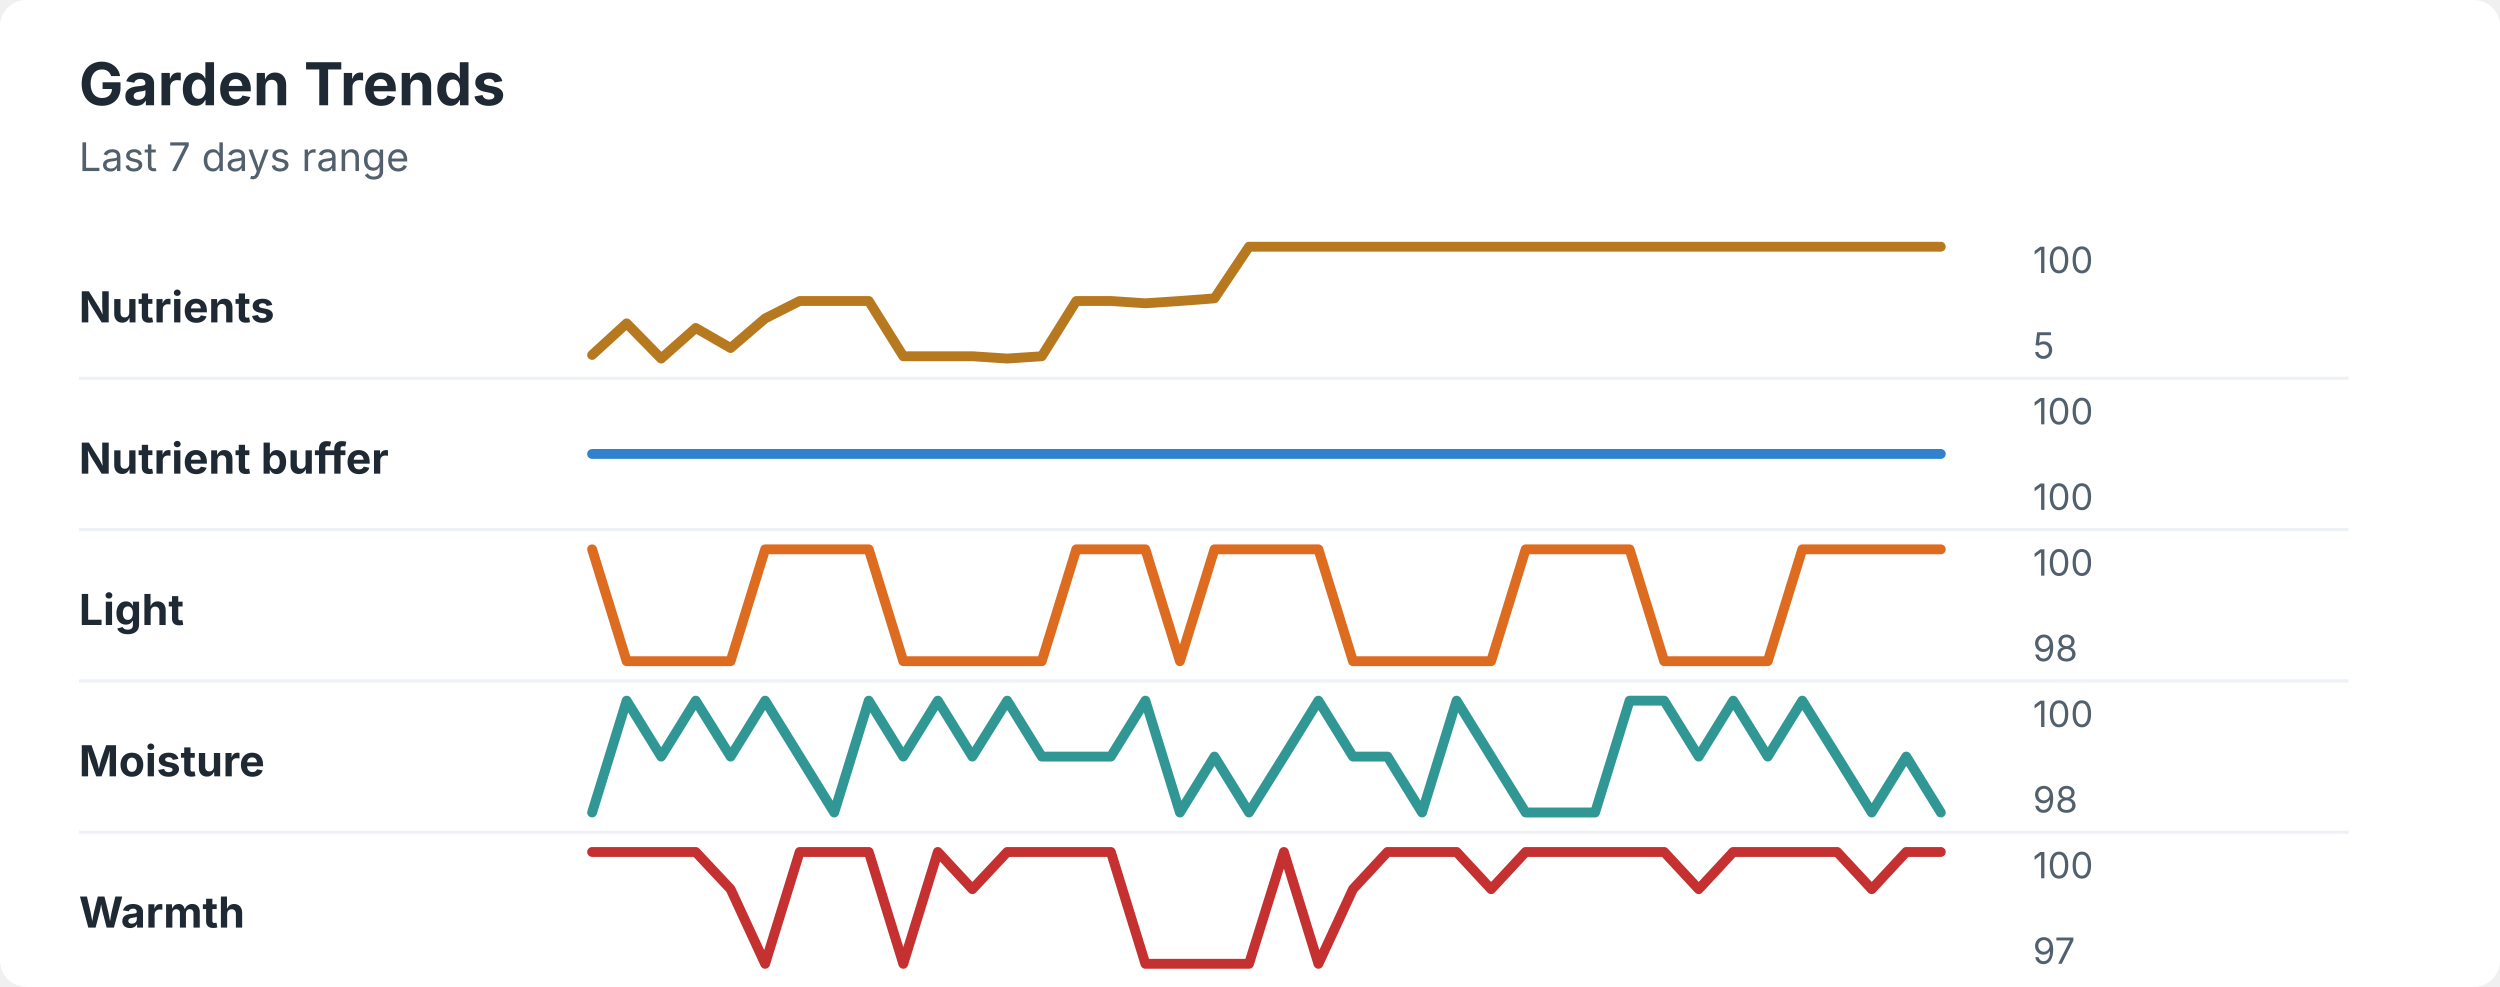
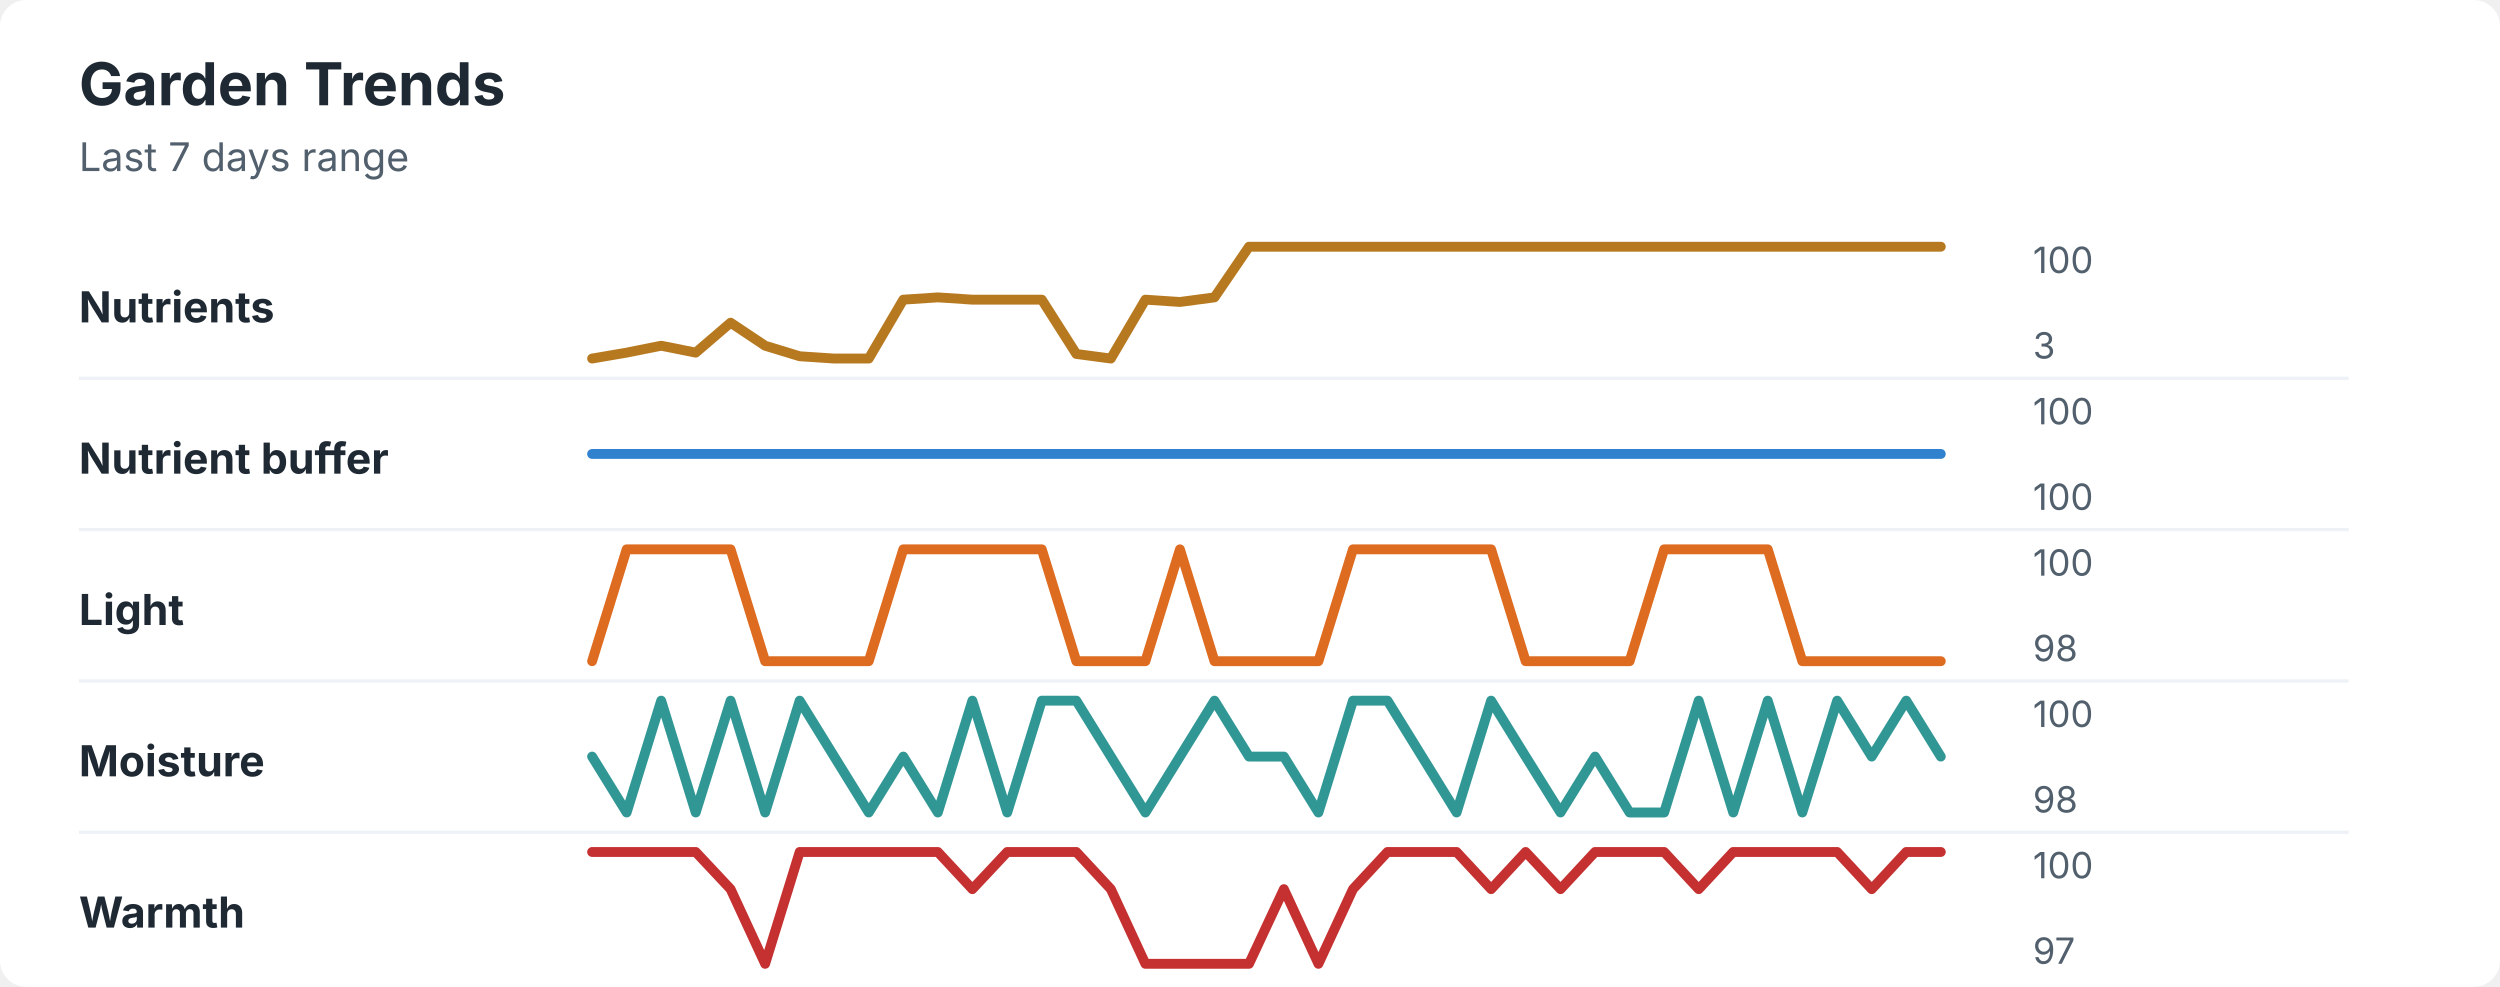
<svg xmlns="http://www.w3.org/2000/svg" width="760" height="300" viewBox="0 0 760 300" role="img" aria-labelledby="title desc">
  <rect width="760" height="300" rx="8" fill="#ffffff" />
  <style>
    text { font-family: -apple-system, BlinkMacSystemFont, "Segoe UI", sans-serif; }
    .title { font-size: 18px; font-weight: 700; fill: #1f2933; }
    .subtitle { font-size: 12px; fill: #52606d; }
    .label { font-size: 13px; font-weight: 650; fill: #1f2933; }
    .axis-value { font-size: 11px; fill: #52606d; }
    .separator { stroke: #eef2f7; stroke-width: 1; }
  </style>
  <text x="24" y="32" class="title">Garden Trends</text>
  <text x="24" y="52" class="subtitle">Last 7 days range</text>
  <text x="24" y="98" class="label">Nutrients</text>
-   <polyline points="180.0,107.9 190.5,98.3 201.0,109.0 211.5,99.7 222.1,105.8 232.6,96.8 243.1,91.5 253.6,91.5 264.1,91.5 274.6,108.3 285.1,108.3 295.6,108.3 306.2,109.0 316.7,108.3 327.2,91.5 337.7,91.5 348.2,92.2 358.7,91.5 369.2,90.7 379.7,75.0 390.3,75.0 400.8,75.0 411.3,75.0 421.8,75.0 432.3,75.0 442.8,75.0 453.3,75.0 463.8,75.0 474.4,75.0 484.9,75.0 495.4,75.0 505.9,75.0 516.4,75.0 526.9,75.0 537.4,75.0 547.9,75.0 558.5,75.0 569.0,75.0 579.5,75.0 590.0,75.0 " fill="none" stroke="#b7791f" stroke-width="3" stroke-linecap="round" stroke-linejoin="round" />
+   <polyline points="180.0,109.0 190.5,107.2 201.0,105.1 211.5,107.2 222.1,98.1 232.6,105.1 243.1,108.3 253.6,109.0 264.1,109.0 274.6,91.1 285.1,90.4 295.6,91.1 306.2,91.1 316.7,91.1 327.2,107.6 337.7,109.0 348.2,91.1 358.7,91.8 369.2,90.4 379.7,75.0 390.3,75.0 400.8,75.0 411.3,75.0 421.8,75.0 432.3,75.0 442.8,75.0 453.3,75.0 463.8,75.0 474.4,75.0 484.9,75.0 495.4,75.0 505.9,75.0 516.4,75.0 526.9,75.0 537.4,75.0 547.9,75.0 558.5,75.0 569.0,75.0 579.5,75.0 590.0,75.0 " fill="none" stroke="#b7791f" stroke-width="3" stroke-linecap="round" stroke-linejoin="round" />
  <text x="618" y="83" class="axis-value">100</text>
-   <text x="618" y="109" class="axis-value">5</text>
+   <text x="618" y="109" class="axis-value">3</text>
  <line x1="24" y1="115.0" x2="714" y2="115.0" class="separator" />
  <text x="24" y="144" class="label">Nutrient buffer</text>
  <polyline points="180.0,138.0 190.5,138.0 201.0,138.0 211.5,138.0 222.1,138.0 232.6,138.0 243.1,138.0 253.6,138.0 264.1,138.0 274.6,138.0 285.1,138.0 295.6,138.0 306.2,138.0 316.7,138.0 327.2,138.0 337.7,138.0 348.2,138.0 358.7,138.0 369.2,138.0 379.7,138.0 390.3,138.0 400.8,138.0 411.3,138.0 421.8,138.0 432.3,138.0 442.8,138.0 453.3,138.0 463.8,138.0 474.4,138.0 484.9,138.0 495.4,138.0 505.9,138.0 516.4,138.0 526.9,138.0 537.4,138.0 547.9,138.0 558.5,138.0 569.0,138.0 579.5,138.0 590.0,138.0 " fill="none" stroke="#3182ce" stroke-width="3" stroke-linecap="round" stroke-linejoin="round" />
  <text x="618" y="129" class="axis-value">100</text>
  <text x="618" y="155" class="axis-value">100</text>
  <line x1="24" y1="161.0" x2="714" y2="161.0" class="separator" />
  <text x="24" y="190" class="label">Light</text>
-   <polyline points="180.0,167.0 190.5,201.0 201.0,201.0 211.5,201.0 222.1,201.0 232.6,167.0 243.1,167.0 253.6,167.0 264.1,167.0 274.6,201.0 285.1,201.0 295.6,201.0 306.2,201.0 316.7,201.0 327.2,167.0 337.7,167.0 348.2,167.0 358.7,201.0 369.2,167.0 379.7,167.0 390.3,167.0 400.8,167.0 411.3,201.0 421.8,201.0 432.3,201.0 442.8,201.0 453.3,201.0 463.8,167.0 474.4,167.0 484.9,167.0 495.4,167.0 505.9,201.0 516.4,201.0 526.9,201.0 537.4,201.0 547.9,167.0 558.5,167.0 569.0,167.0 579.5,167.0 590.0,167.0 " fill="none" stroke="#dd6b20" stroke-width="3" stroke-linecap="round" stroke-linejoin="round" />
+   <polyline points="180.0,201.0 190.5,167.0 201.0,167.0 211.5,167.0 222.1,167.0 232.6,201.0 243.1,201.0 253.6,201.0 264.1,201.0 274.6,167.0 285.1,167.0 295.6,167.0 306.2,167.0 316.7,167.0 327.2,201.0 337.7,201.0 348.2,201.0 358.7,167.0 369.2,201.0 379.7,201.0 390.3,201.0 400.8,201.0 411.3,167.0 421.8,167.0 432.3,167.0 442.8,167.0 453.3,167.0 463.8,201.0 474.4,201.0 484.9,201.0 495.4,201.0 505.9,167.0 516.4,167.0 526.9,167.0 537.4,167.0 547.9,201.0 558.5,201.0 569.0,201.0 579.5,201.0 590.0,201.0 " fill="none" stroke="#dd6b20" stroke-width="3" stroke-linecap="round" stroke-linejoin="round" />
  <text x="618" y="175" class="axis-value">100</text>
  <text x="618" y="201" class="axis-value">98</text>
  <line x1="24" y1="207.0" x2="714" y2="207.0" class="separator" />
  <text x="24" y="236" class="label">Moisture</text>
-   <polyline points="180.0,247.0 190.5,213.0 201.0,230.0 211.5,213.0 222.1,230.0 232.6,213.0 243.1,230.0 253.6,247.0 264.1,213.0 274.6,230.0 285.1,213.0 295.6,230.0 306.2,213.0 316.7,230.0 327.2,230.0 337.7,230.0 348.2,213.0 358.7,247.0 369.2,230.0 379.7,247.0 390.3,230.0 400.8,213.0 411.3,230.0 421.8,230.0 432.3,247.0 442.8,213.0 453.3,230.0 463.8,247.0 474.4,247.0 484.9,247.0 495.4,213.0 505.9,213.0 516.4,230.0 526.9,213.0 537.4,230.0 547.9,213.0 558.5,230.0 569.0,247.0 579.5,230.0 590.0,247.0 " fill="none" stroke="#319795" stroke-width="3" stroke-linecap="round" stroke-linejoin="round" />
+   <polyline points="180.0,230.0 190.5,247.0 201.0,213.0 211.5,247.0 222.1,213.0 232.6,247.0 243.1,213.0 253.6,230.0 264.1,247.0 274.6,230.0 285.1,247.0 295.6,213.0 306.2,247.0 316.7,213.0 327.2,213.0 337.7,230.0 348.2,247.0 358.7,230.0 369.2,213.0 379.7,230.0 390.3,230.0 400.8,247.0 411.3,213.0 421.8,213.0 432.3,230.0 442.8,247.0 453.3,213.0 463.8,230.0 474.4,247.0 484.9,230.0 495.4,247.0 505.9,247.0 516.4,213.0 526.9,247.0 537.4,213.0 547.9,247.0 558.5,213.0 569.0,230.0 579.5,213.0 590.0,230.0 " fill="none" stroke="#319795" stroke-width="3" stroke-linecap="round" stroke-linejoin="round" />
  <text x="618" y="221" class="axis-value">100</text>
  <text x="618" y="247" class="axis-value">98</text>
  <line x1="24" y1="253.0" x2="714" y2="253.0" class="separator" />
  <text x="24" y="282" class="label">Warmth</text>
-   <polyline points="180.0,259.0 190.5,259.0 201.0,259.0 211.5,259.0 222.1,270.3 232.6,293.0 243.1,259.0 253.6,259.0 264.1,259.0 274.6,293.0 285.1,259.0 295.6,270.3 306.2,259.0 316.7,259.0 327.2,259.0 337.7,259.0 348.2,293.0 358.7,293.0 369.2,293.0 379.7,293.0 390.3,259.0 400.8,293.0 411.3,270.3 421.8,259.0 432.3,259.0 442.8,259.0 453.3,270.3 463.8,259.0 474.4,259.0 484.9,259.0 495.4,259.0 505.9,259.0 516.4,270.3 526.9,259.0 537.4,259.0 547.9,259.0 558.5,259.0 569.0,270.3 579.5,259.0 590.0,259.0 " fill="none" stroke="#c53030" stroke-width="3" stroke-linecap="round" stroke-linejoin="round" />
+   <polyline points="180.0,259.0 190.5,259.0 201.0,259.0 211.5,259.0 222.1,270.3 232.6,293.0 243.1,259.0 253.6,259.0 264.1,259.0 274.6,259.0 285.1,259.0 295.6,270.3 306.2,259.0 316.7,259.0 327.2,259.0 337.7,270.3 348.2,293.0 358.7,293.0 369.2,293.0 379.7,293.0 390.3,270.3 400.8,293.0 411.3,270.3 421.8,259.0 432.3,259.0 442.8,259.0 453.3,270.3 463.8,259.0 474.4,270.3 484.9,259.0 495.4,259.0 505.9,259.0 516.4,270.3 526.9,259.0 537.4,259.0 547.9,259.0 558.5,259.0 569.0,270.3 579.5,259.0 590.0,259.0 " fill="none" stroke="#c53030" stroke-width="3" stroke-linecap="round" stroke-linejoin="round" />
  <text x="618" y="267" class="axis-value">100</text>
  <text x="618" y="293" class="axis-value">97</text>
</svg>
